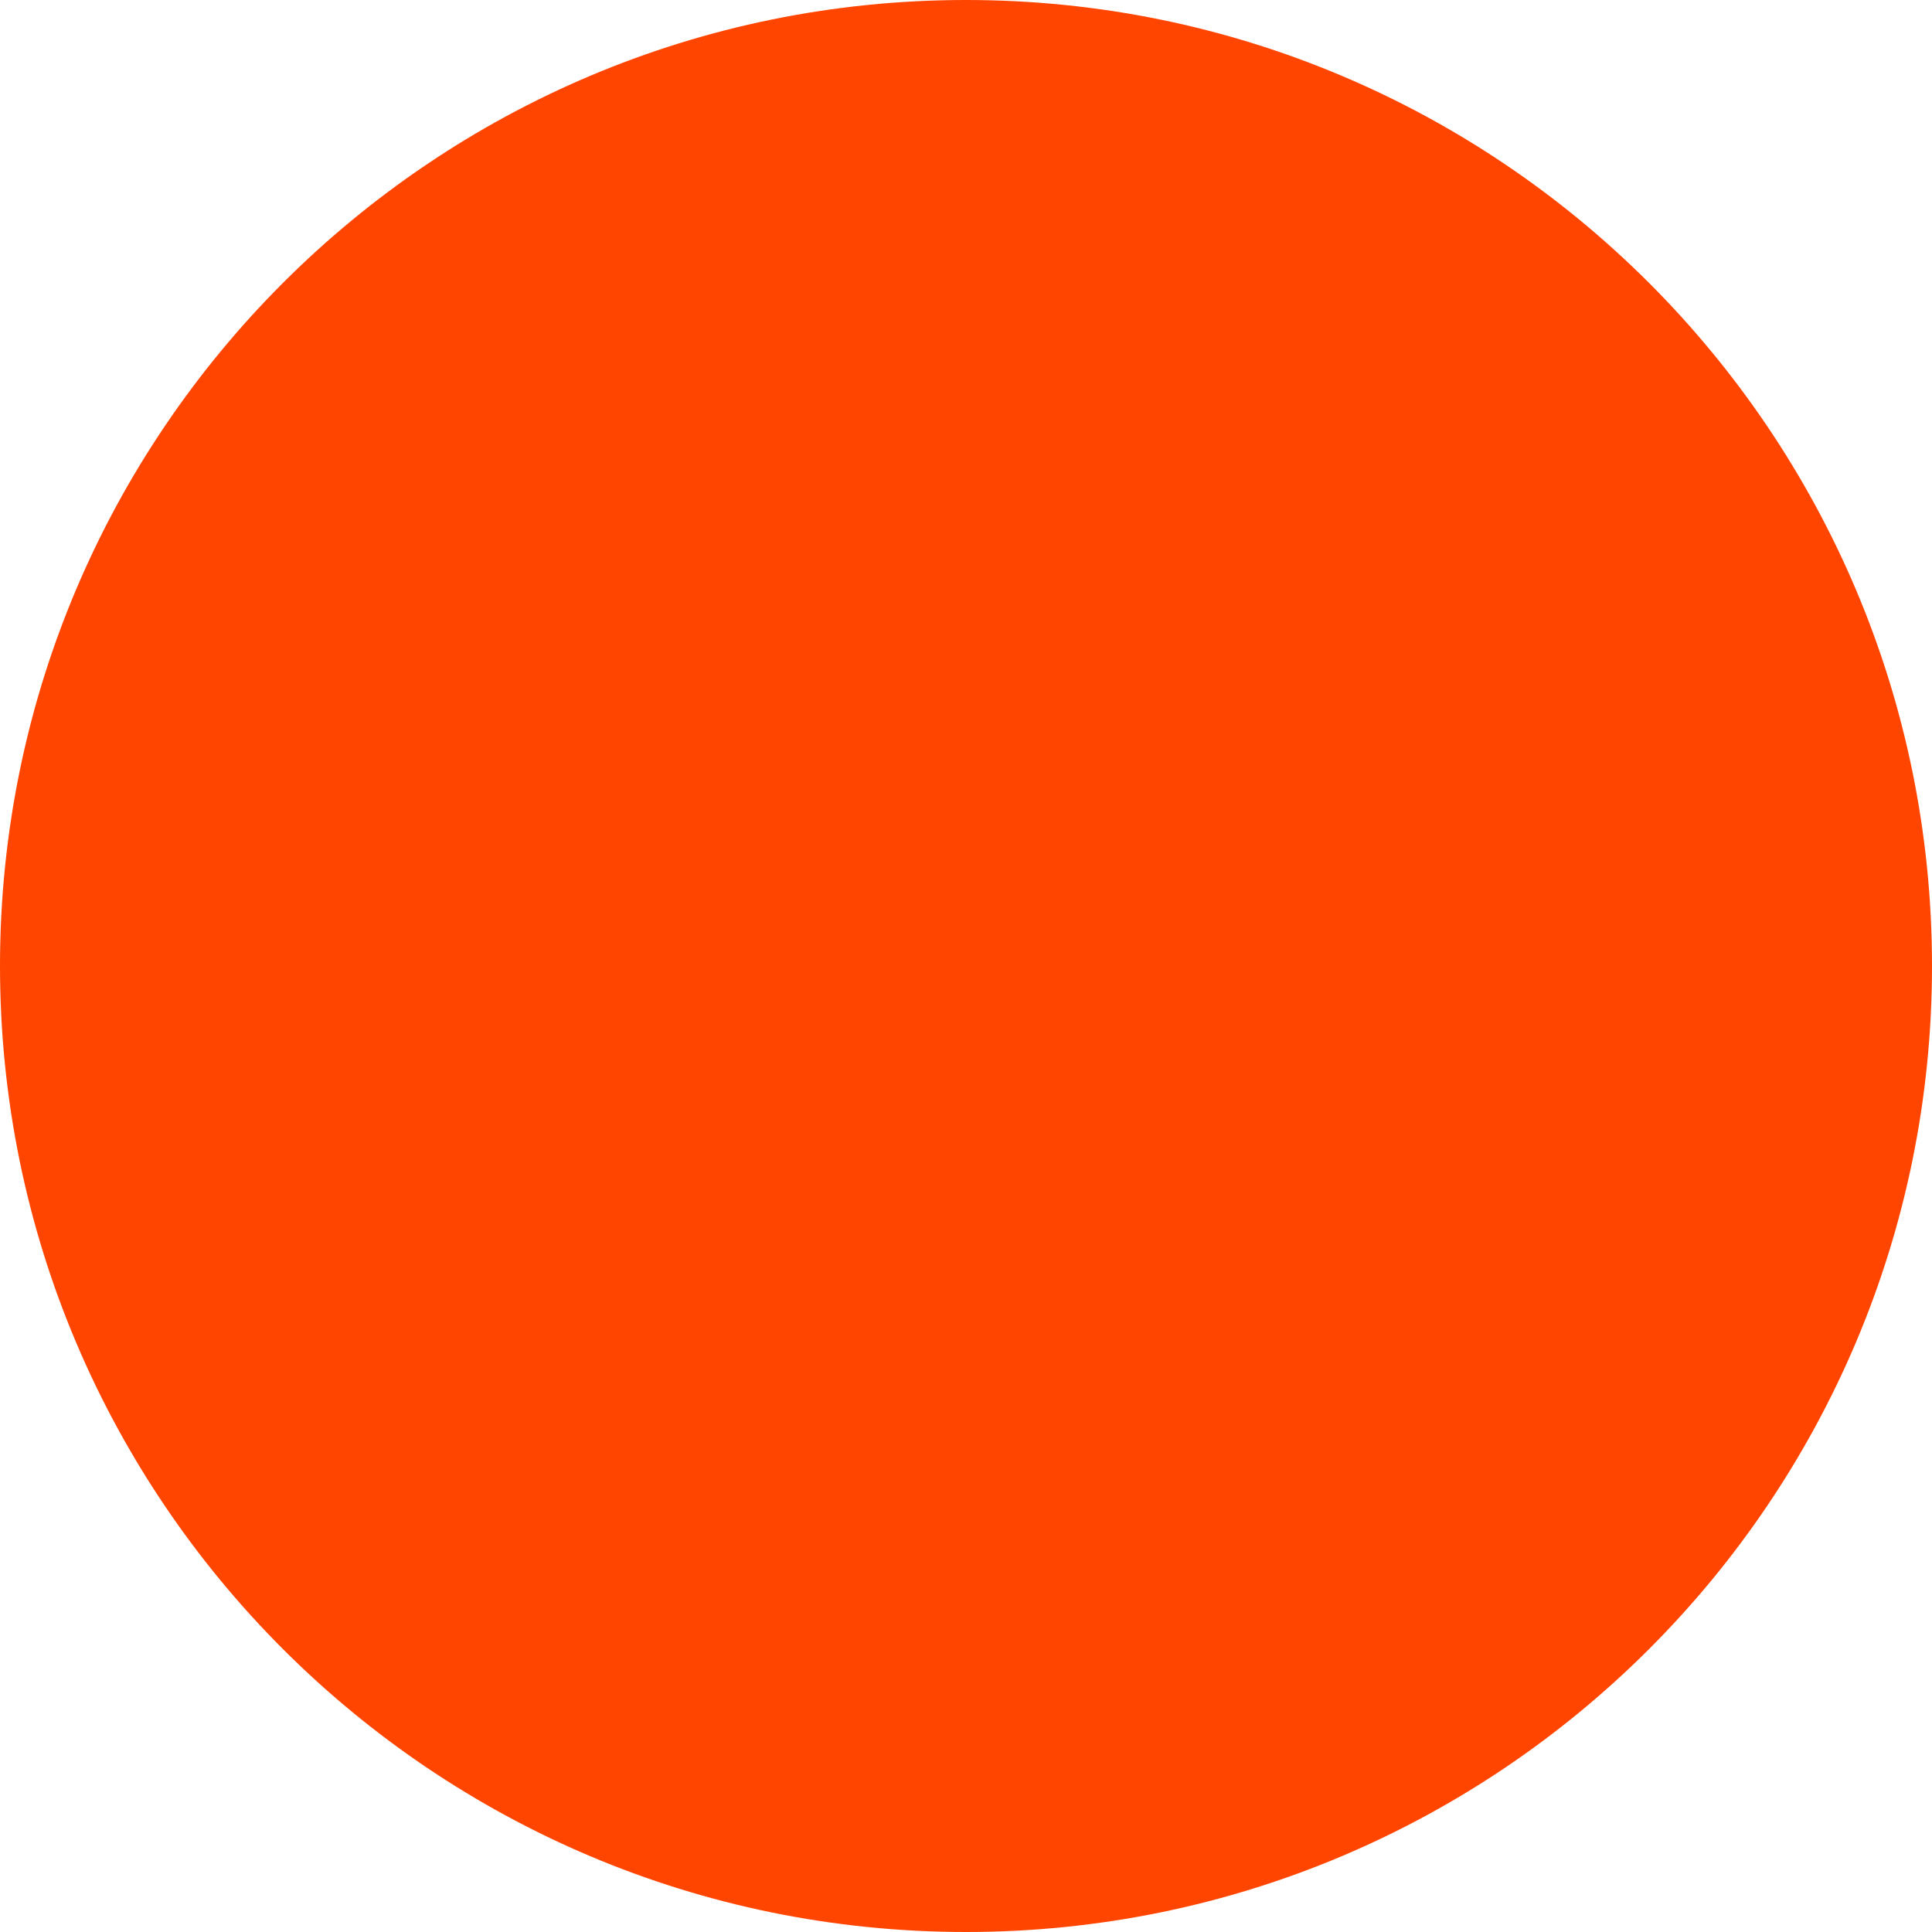
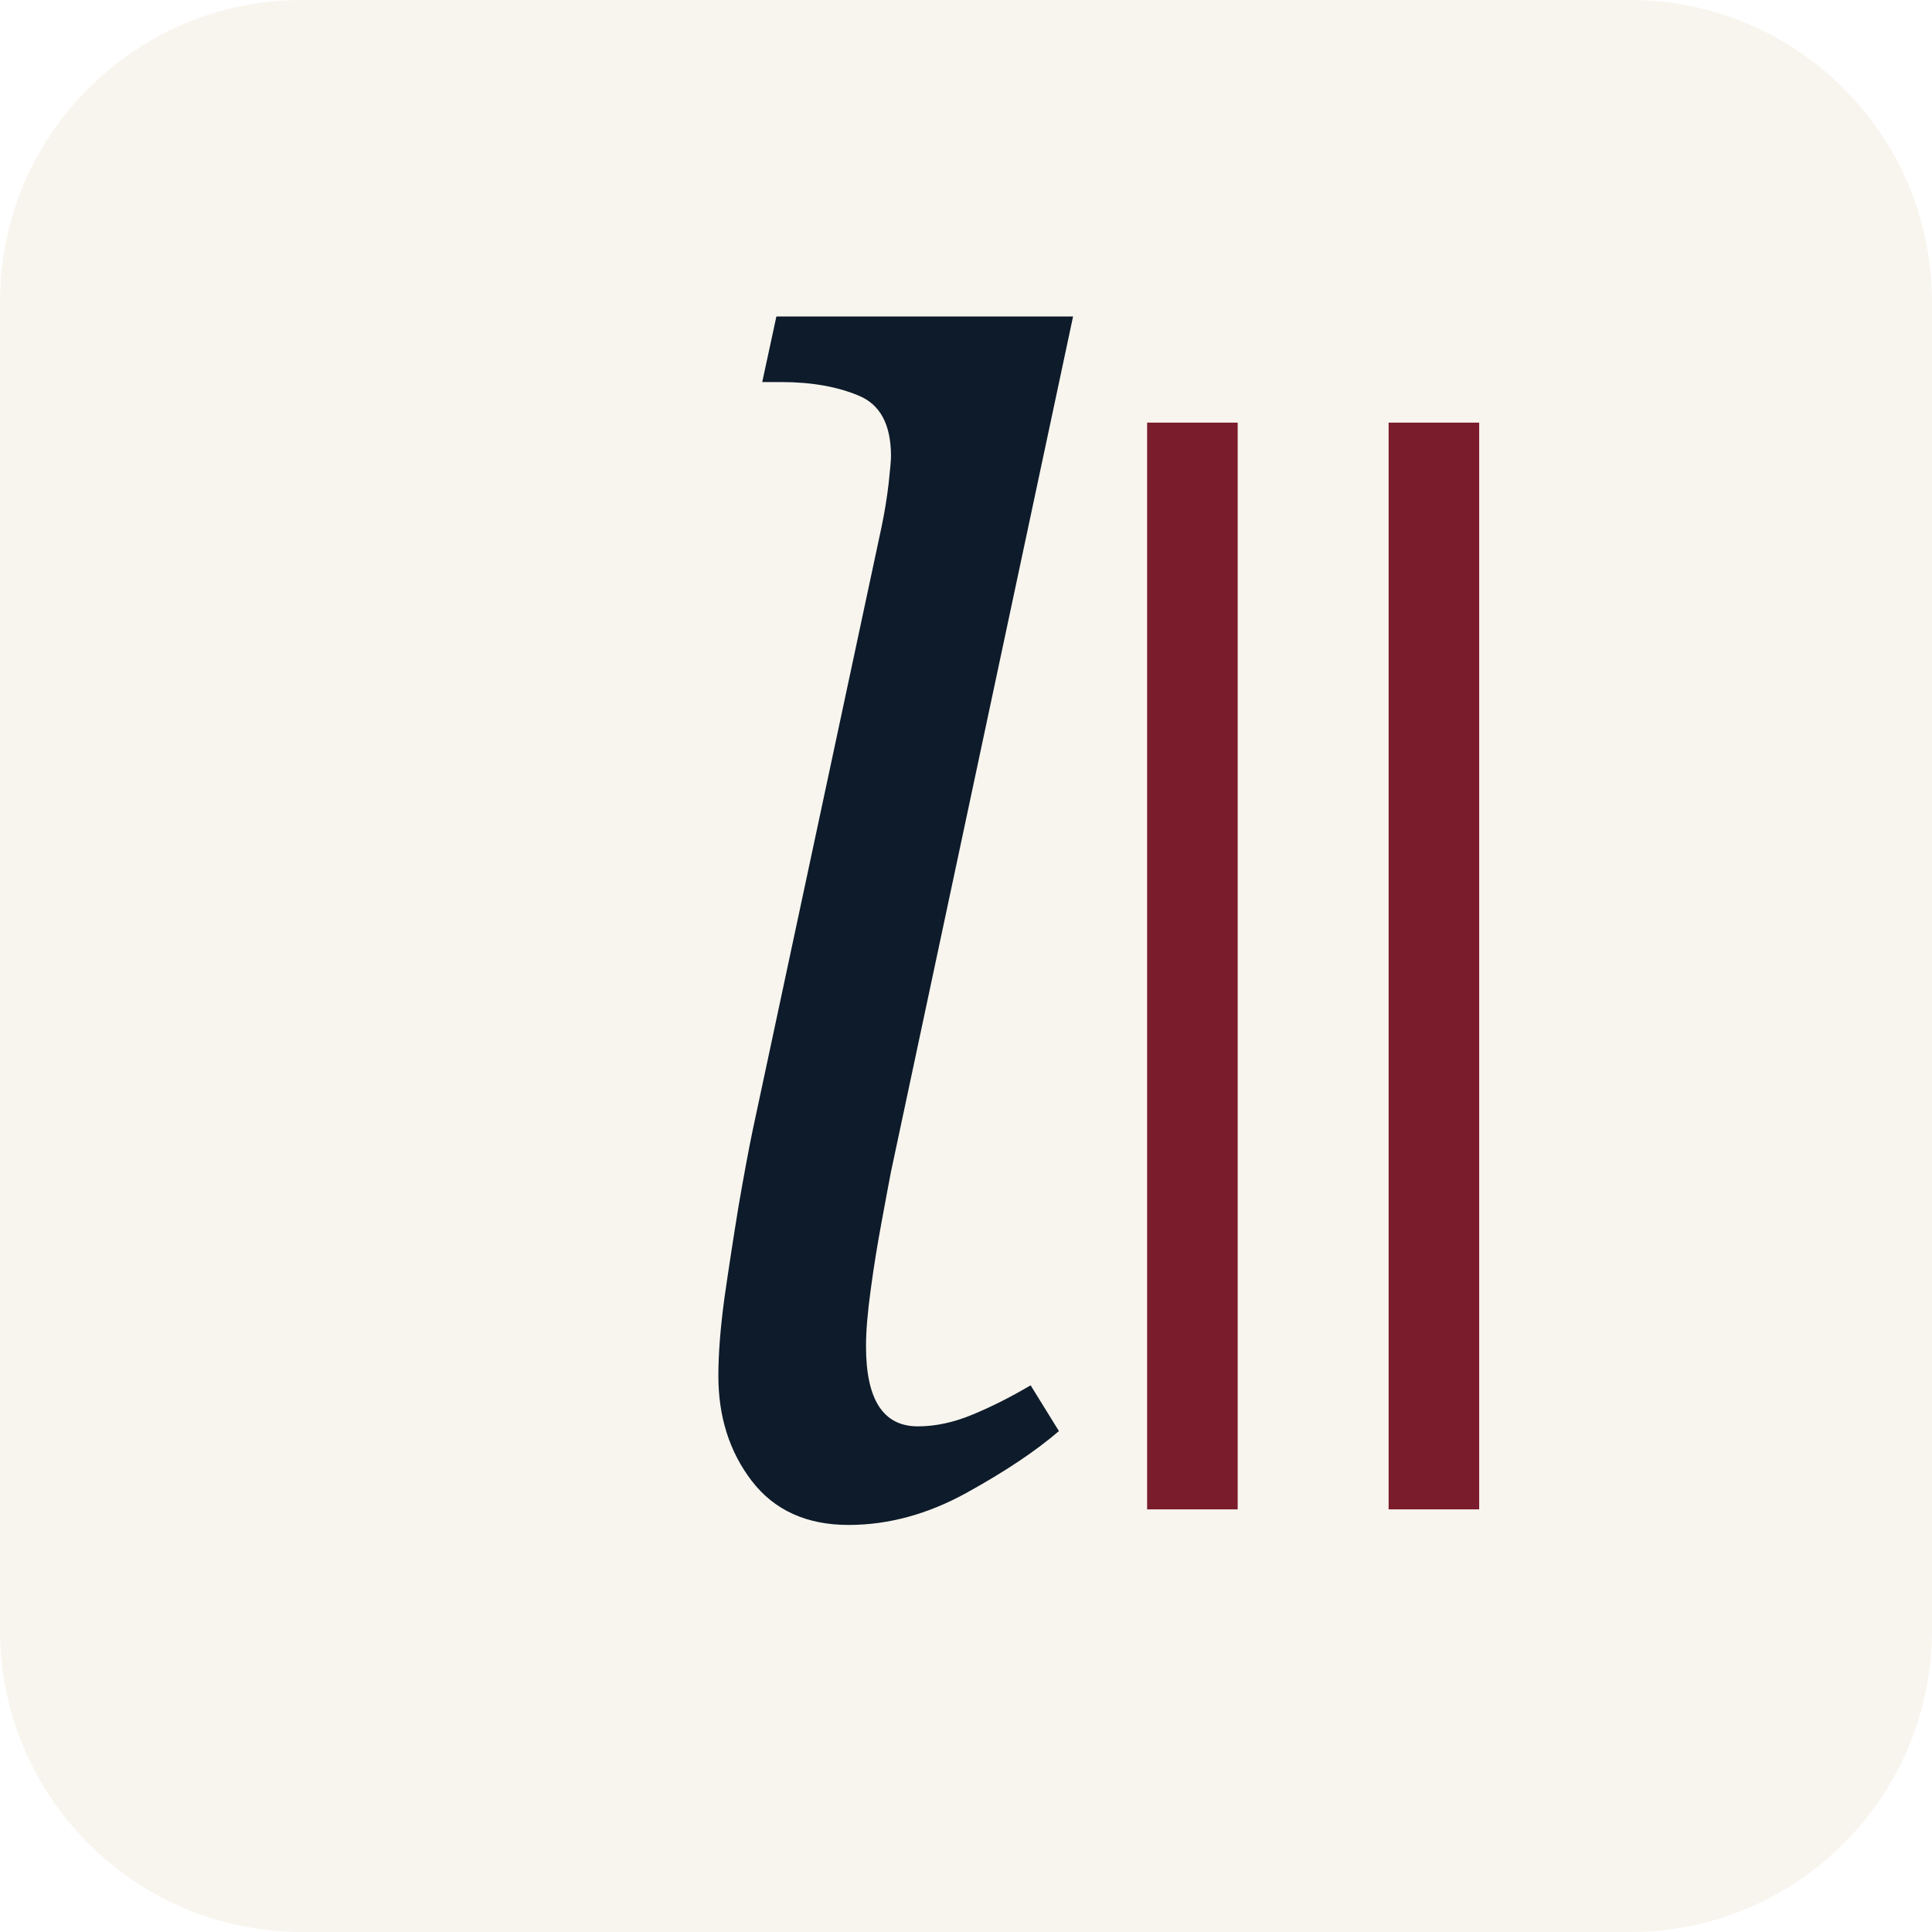
- <svg xmlns="http://www.w3.org/2000/svg" viewBox="0 0 32 32">
-   <circle cx="16" cy="16" r="16" fill="#ff4500" />
+ <svg xmlns="http://www.w3.org/2000/svg" viewBox="0 0 64 64" width="64" height="64">
+   <rect width="64" height="64" rx="10" fill="#f8f5ee" />
+   <text x="20" y="50" font-family="'Instrument Serif', 'Source Serif Pro', Georgia, serif" font-size="52" font-weight="400" font-style="italic" fill="#0d1b2a">l</text>
+   <rect x="38" y="14" width="3" height="36" fill="#7a1c2c" />
+   <rect x="46" y="14" width="3" height="36" fill="#7a1c2c" />
</svg>
